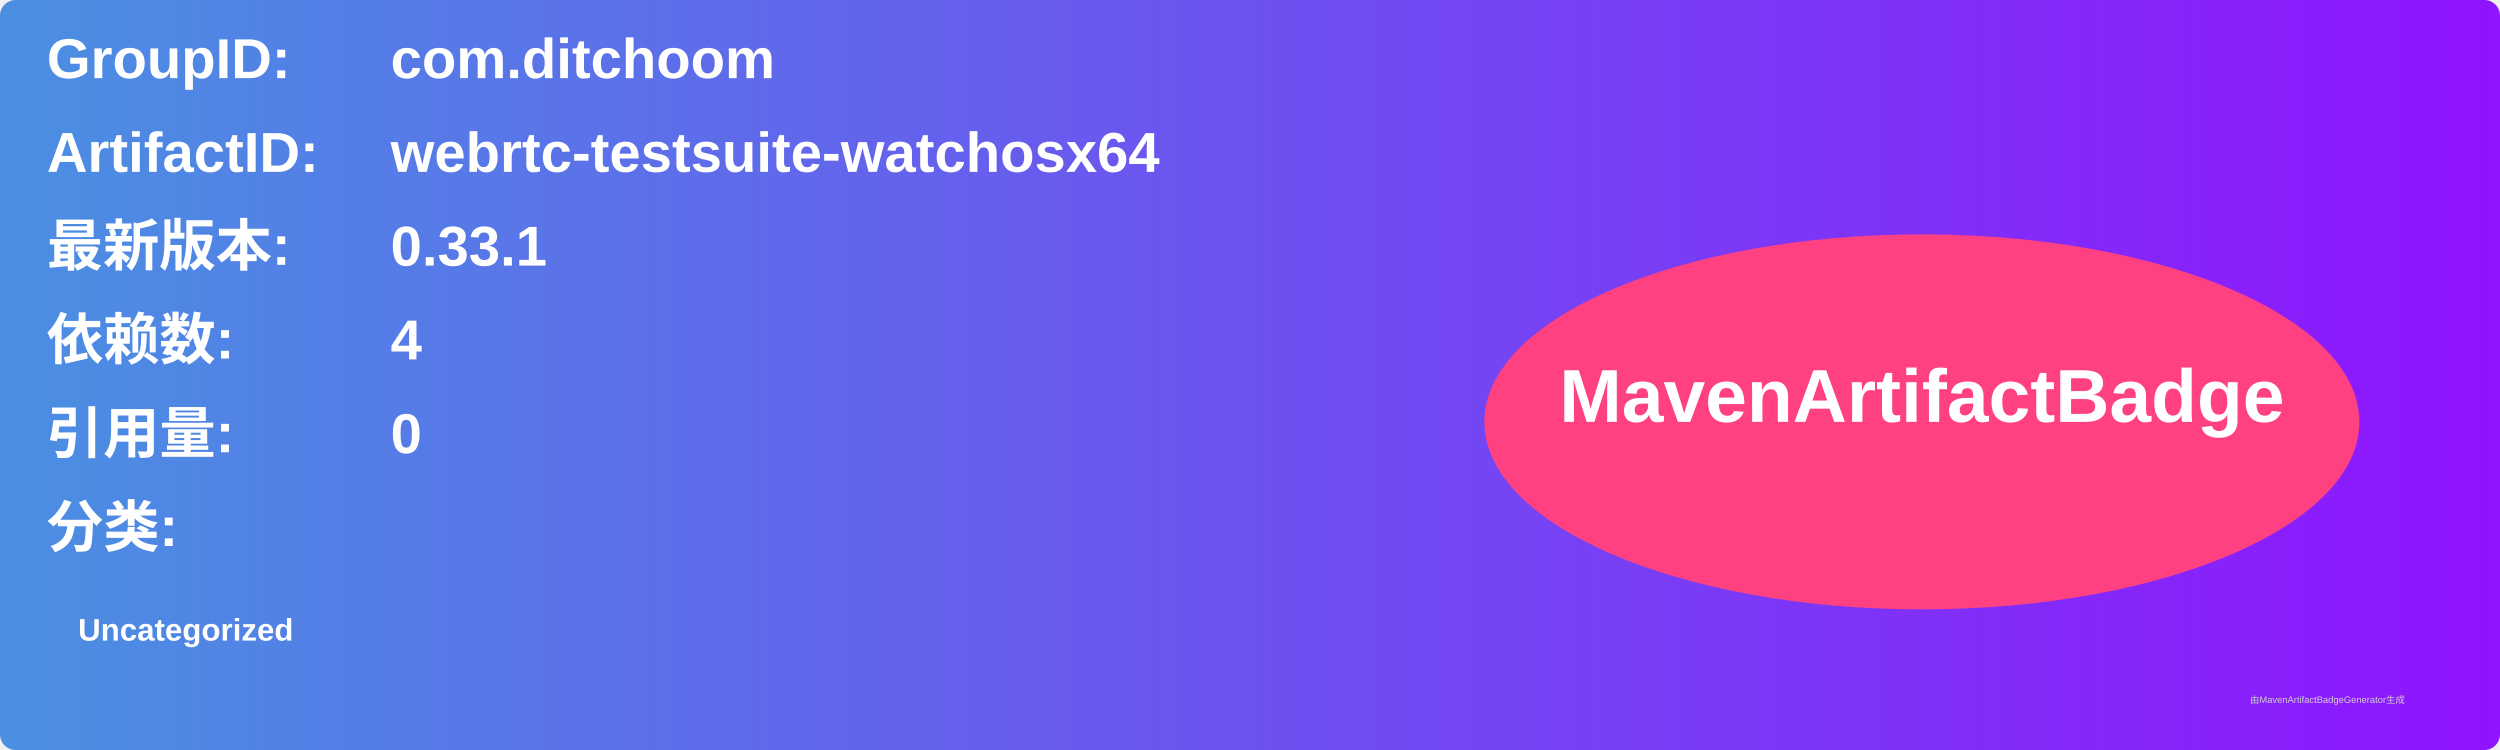
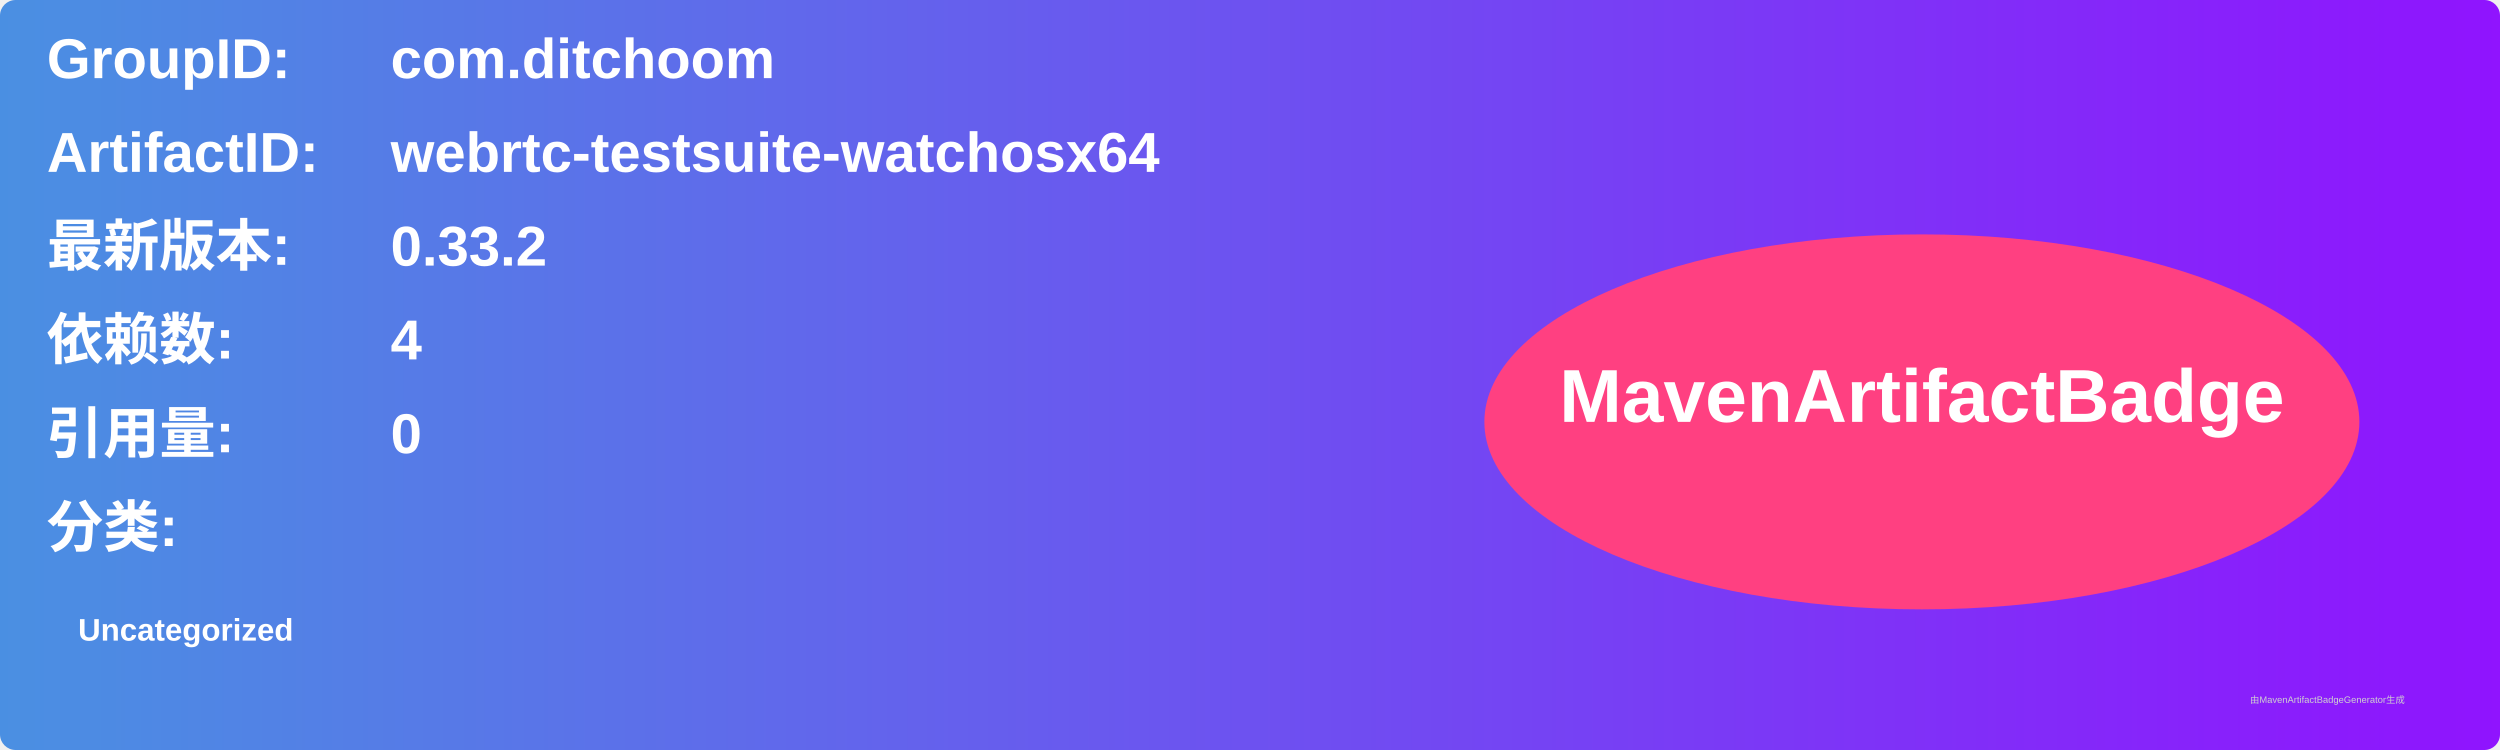
<svg xmlns="http://www.w3.org/2000/svg" width="800" height="240" viewBox="0 0 800 240">
  <linearGradient id="grad" x1="0%" y1="0%" x2="100%" y2="0%">
    <stop offset="0%" stop-color="#4a90e2" />
    <stop offset="100%" stop-color="#9013fe" />
  </linearGradient>
  <rect width="100%" height="100%" rx="5" ry="5" fill="url(#grad)" />
  <g transform="translate(15, 15)">
    <text x="0" y="10" font-family="Arial" font-size="18" fill="white" font-weight="bold" width="260">GroupID:</text>
    <text x="110" y="10" font-family="Arial" font-size="18" fill="white" font-weight="bold" width="460">com.ditchoom</text>
    <text x="0" y="40" font-family="Arial" font-size="18" fill="white" font-weight="bold" width="260">ArtifactID:</text>
    <text x="110" y="40" font-family="Arial" font-size="18" fill="white" font-weight="bold" width="460">webrtc-testsuite-watchosx64</text>
    <text x="0" y="70" font-family="Arial" font-size="18" fill="white" font-weight="bold">最新版本:</text>
    <text x="110" y="70" font-family="Arial" font-size="18" fill="white" font-weight="bold">
-       <tspan font-weight="bold">0.33.1</tspan>
+       <tspan font-weight="bold">0.33.2</tspan>
    </text>
    <text x="0" y="100" font-family="Arial" font-size="18" fill="white" font-weight="bold">依赖数: </text>
    <text x="110" y="100" font-family="Arial" font-size="18" fill="white">
      <tspan font-weight="bold">4</tspan>
    </text>
    <text x="0" y="130" font-family="Arial" font-size="18" fill="white" font-weight="bold">引用量: </text>
    <text x="110" y="130" font-family="Arial" font-size="18" fill="white">
      <tspan font-weight="bold">0</tspan>
    </text>
    <text x="0" y="160" font-family="Arial" font-size="18" fill="white" font-weight="bold">分类:</text>
    <text x="10" y="190" font-family="Arial" font-size="10" fill="white">
      <tspan font-weight="bold">Uncategorized</tspan>
    </text>
    <ellipse cx="600" cy="120" rx="140" ry="60" fill="#ff4081" />
    <text x="600" y="120" text-anchor="middle" font-family="Arial" font-size="24" fill="white" font-weight="bold">MavenArtifactBadge</text>
  </g>
  <text x="720" y="225" font-family="Arial" font-size="3" fill="#d0d0d0">由MavenArtifactBadgeGenerator生成</text>
</svg>
